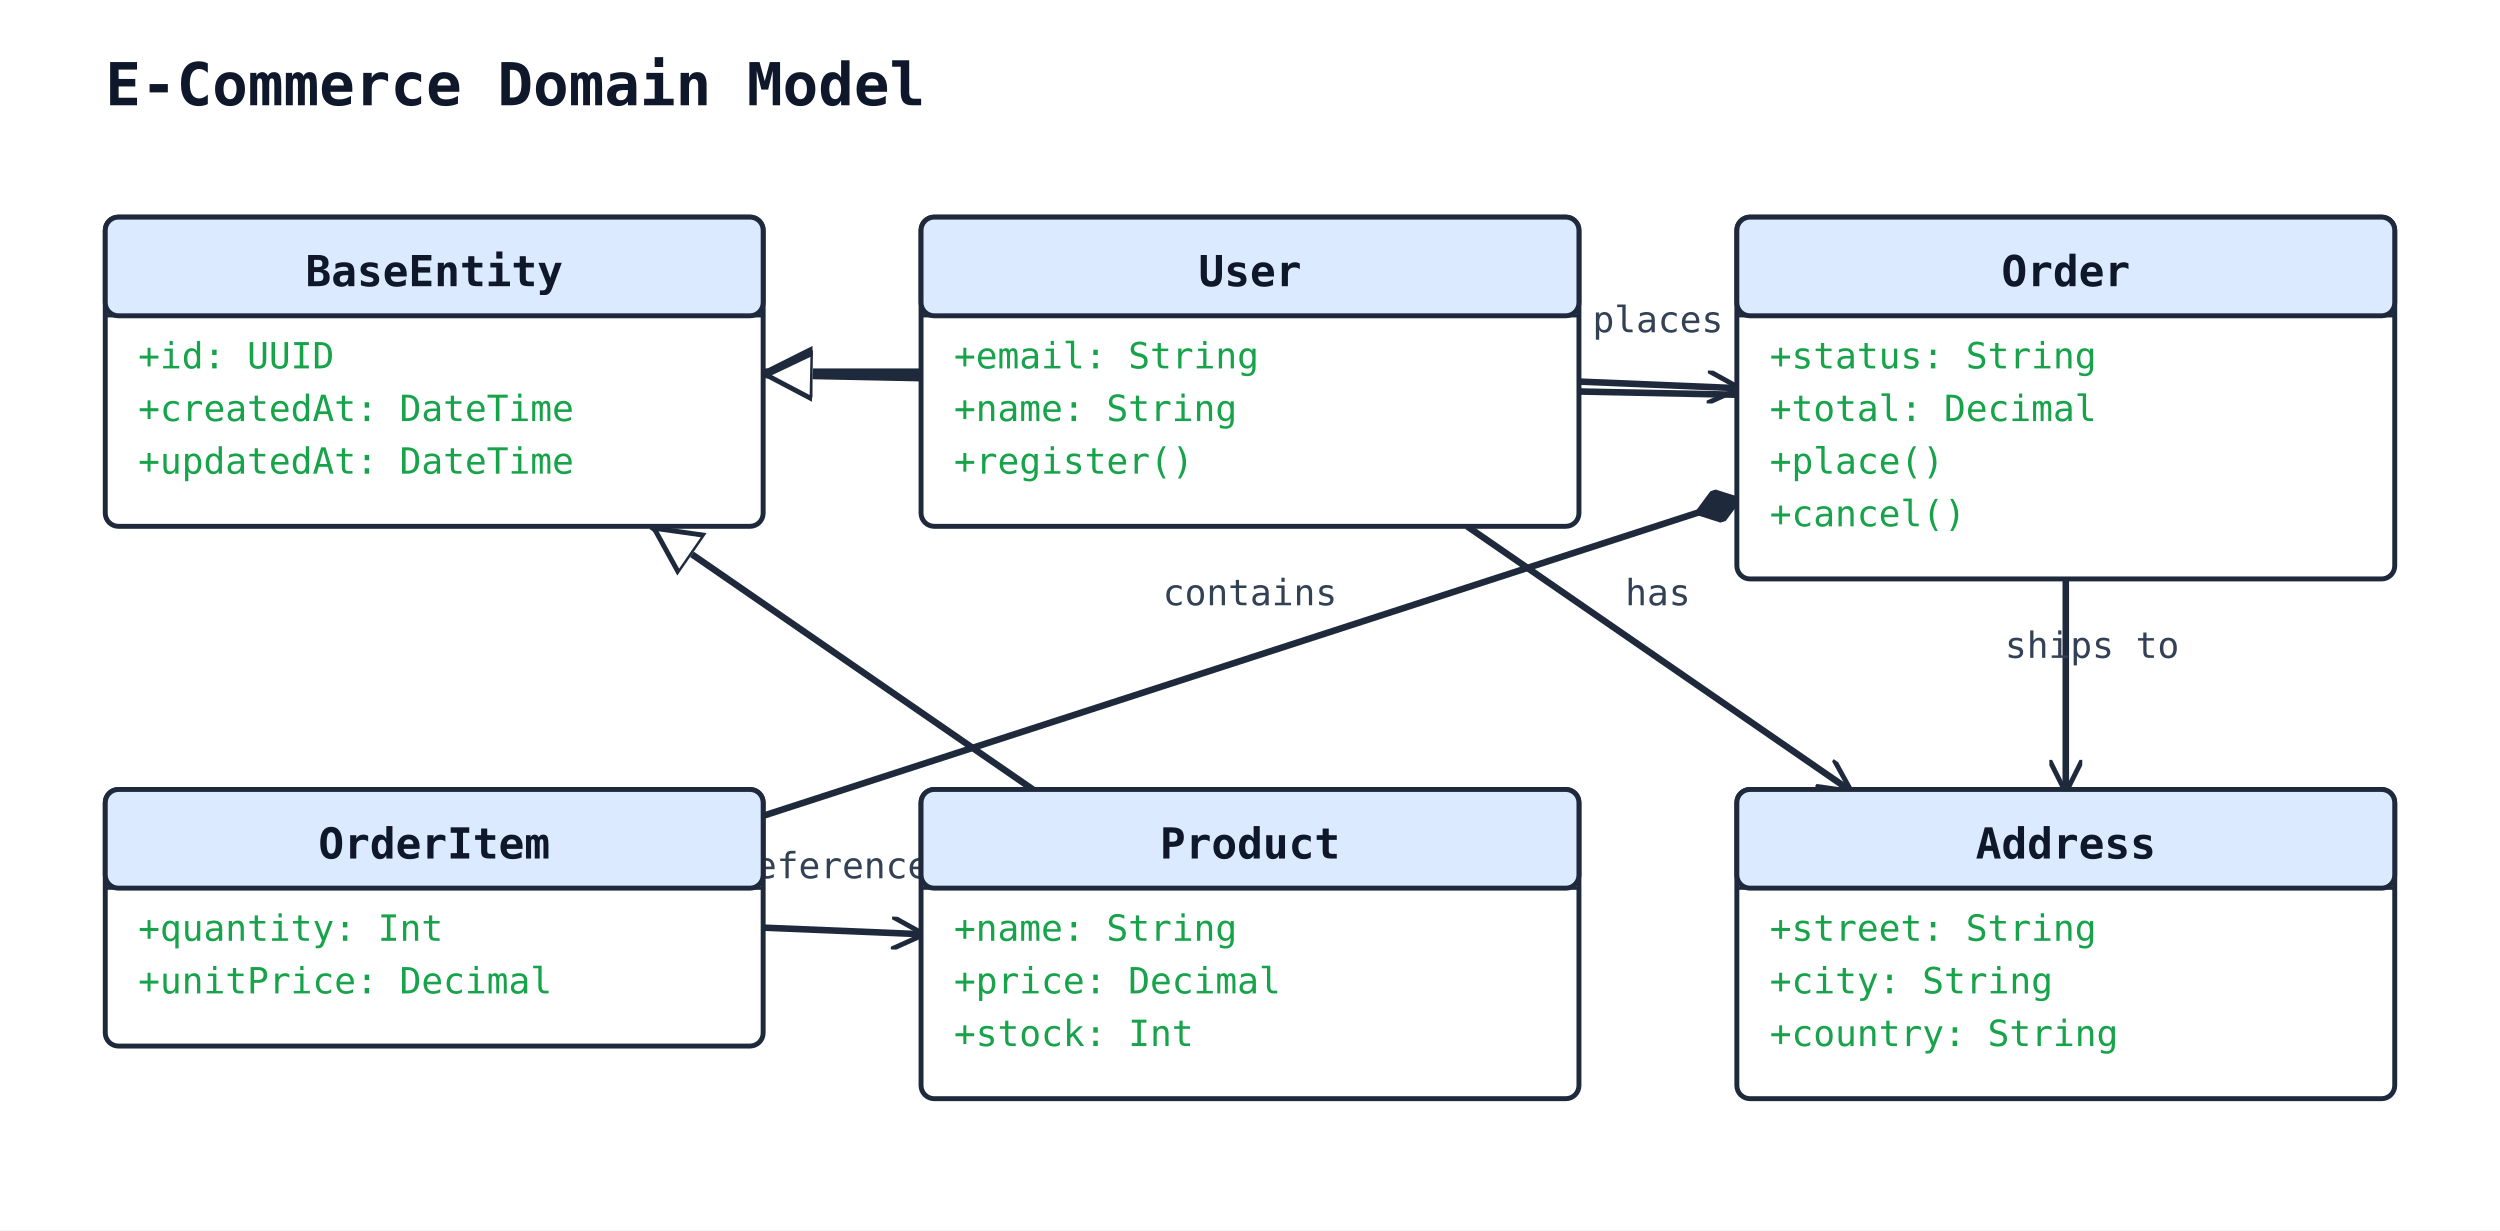
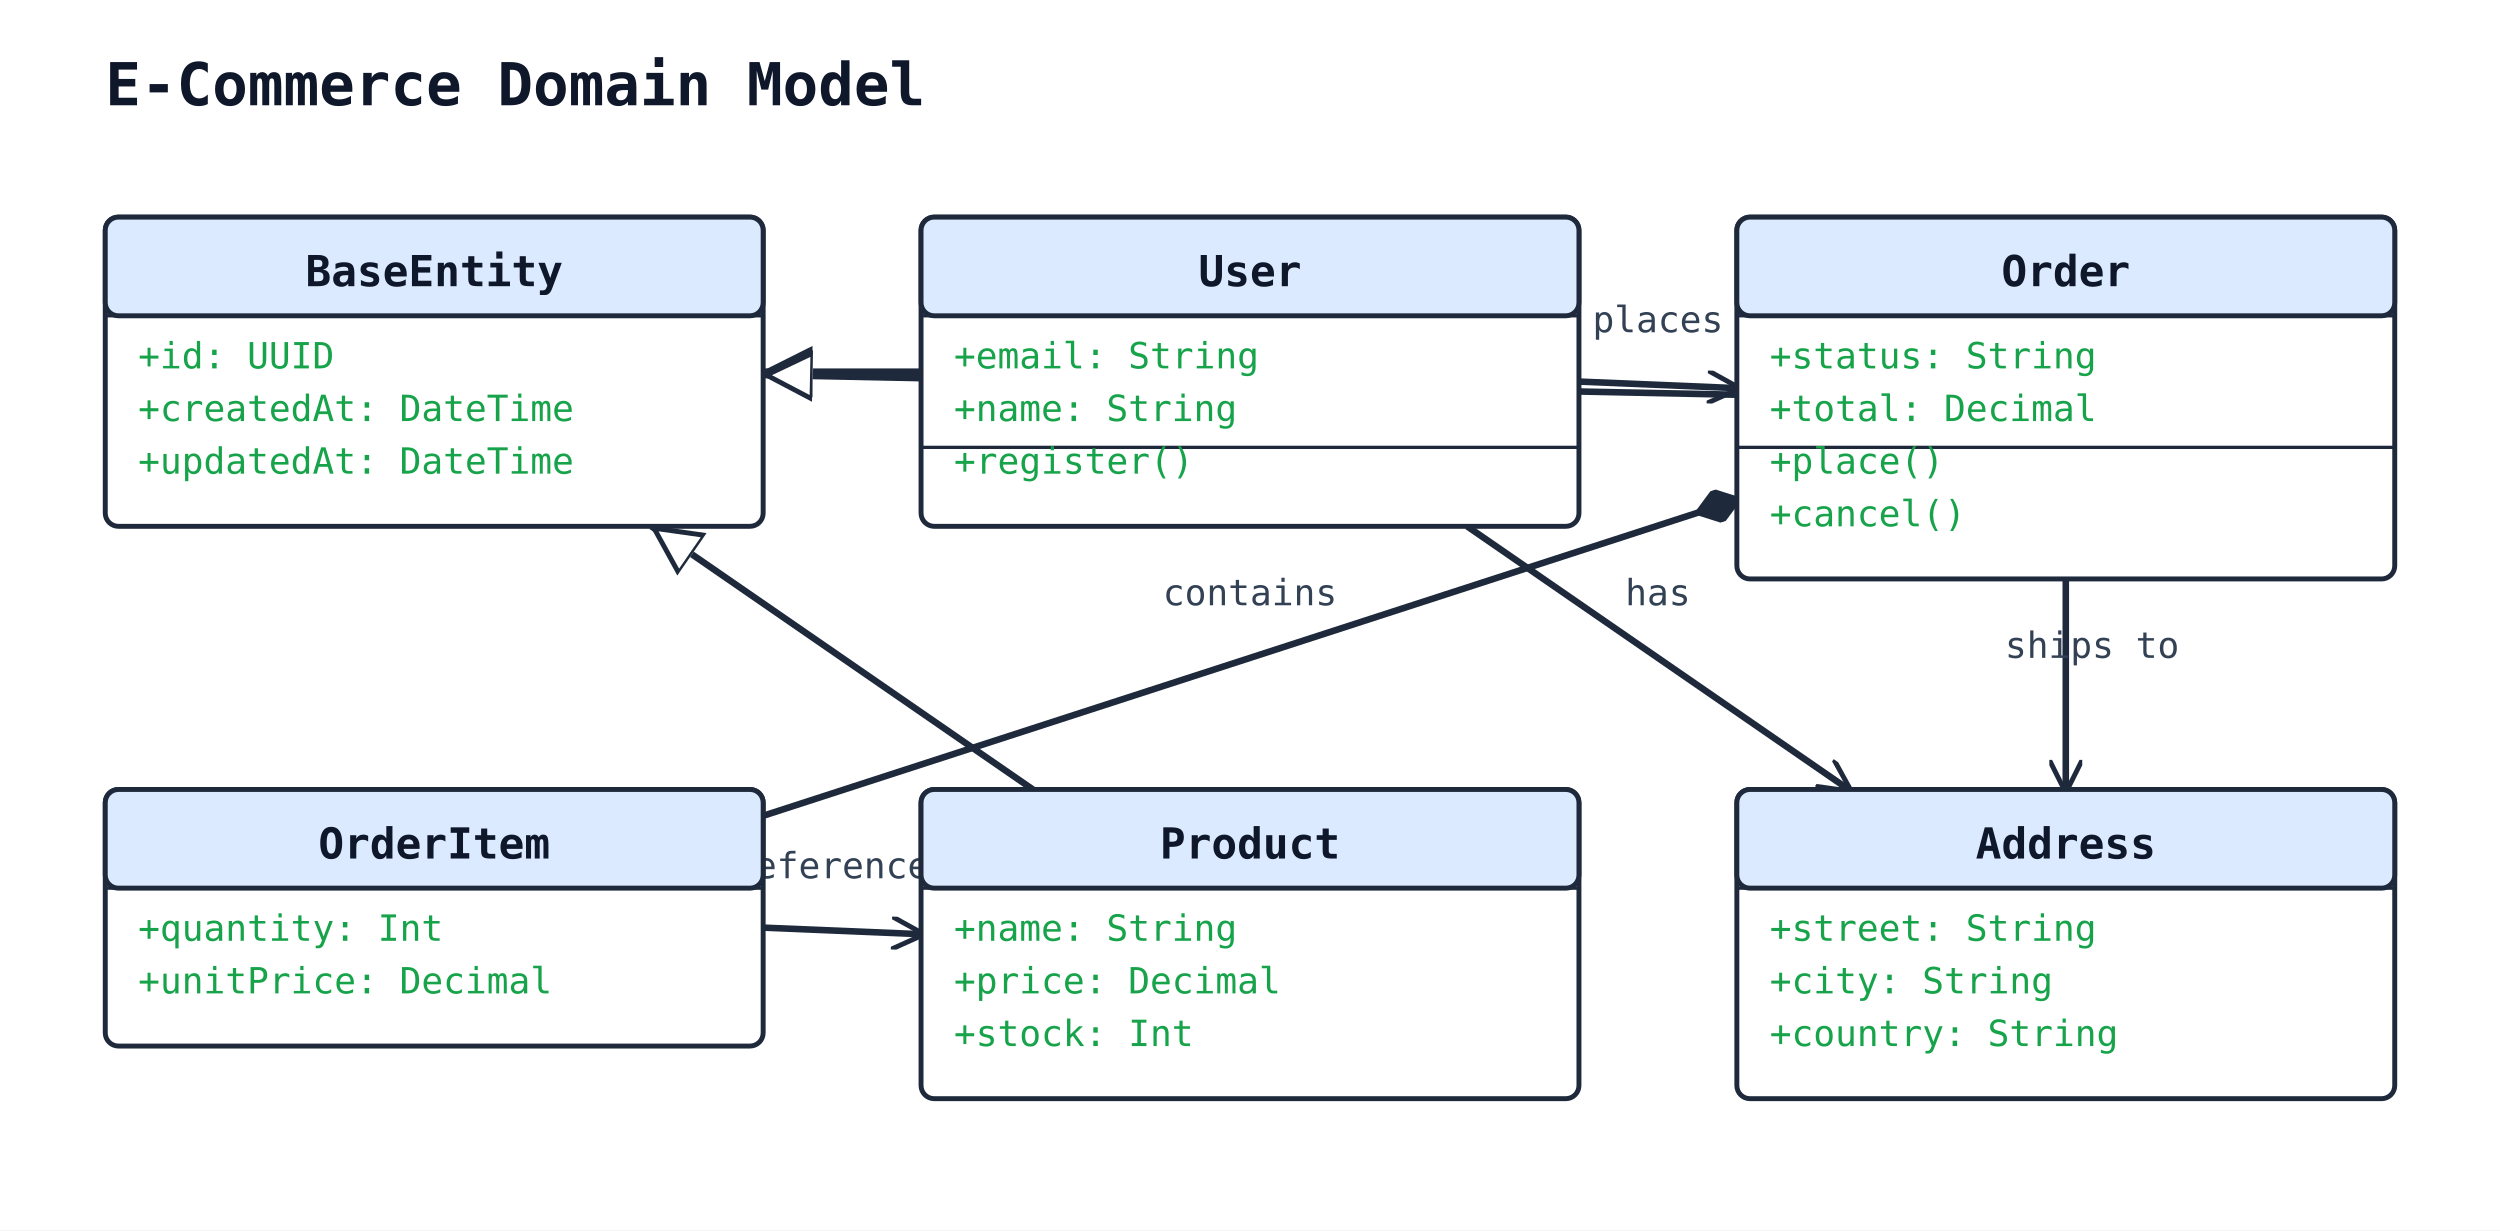
<svg xmlns="http://www.w3.org/2000/svg" width="760" height="374" viewBox="0 0 760 374">
  <rect width="100%" height="100%" fill="#ffffff" />
  <defs>
    <marker id="arrow-open" viewBox="0 0 10 10" refX="9" refY="5" markerWidth="10" markerHeight="10" markerUnits="userSpaceOnUse" orient="auto-start-reverse">
      <path d="M0,0 L10,5 L0,10" fill="none" stroke="#1e293b" stroke-width="1.5" />
    </marker>
    <marker id="arrow-triangle" viewBox="0 0 16 16" refX="15" refY="8" markerWidth="16" markerHeight="16" markerUnits="userSpaceOnUse" orient="auto-start-reverse">
      <polygon points="0,1 14,8 0,15" fill="#ffffff" stroke="#1e293b" stroke-width="1.5" fill-rule="nonzero" />
    </marker>
    <marker id="arrow-diamond-filled" viewBox="0 0 14 10" refX="13" refY="5" markerWidth="14" markerHeight="10" markerUnits="userSpaceOnUse" orient="auto-start-reverse">
      <path d="M0,5 L7,0 L14,5 L7,10 z" fill="#1e293b" stroke="#1e293b" stroke-width="1" />
    </marker>
    <marker id="arrow-diamond-open" viewBox="0 0 14 10" refX="13" refY="5" markerWidth="14" markerHeight="10" markerUnits="userSpaceOnUse" orient="auto-start-reverse">
      <path d="M0,5 L7,0 L14,5 L7,10 z" fill="#ffffff" stroke="#1e293b" stroke-width="1" />
    </marker>
  </defs>
  <text x="32" y="32" font-family="monospace" font-size="18" font-weight="600" fill="#0f172a">E-Commerce Domain Model</text>
  <line class="uml-relation" data-uml-from="BaseEntity" data-uml-to="User" x1="232" y1="113" x2="280" y2="113" stroke="#1e293b" stroke-width="2" marker-start="url(#arrow-triangle)" />
  <line class="uml-relation" data-uml-from="BaseEntity" data-uml-to="Order" x1="232" y1="114" x2="528" y2="120" stroke="#1e293b" stroke-width="2" marker-start="url(#arrow-triangle)" />
  <line class="uml-relation" data-uml-from="BaseEntity" data-uml-to="Product" x1="198" y1="160" x2="314" y2="240" stroke="#1e293b" stroke-width="2" marker-start="url(#arrow-triangle)" />
  <line class="uml-relation" data-uml-from="User" data-uml-to="Order" x1="480" y1="116" x2="528" y2="118" stroke="#1e293b" stroke-width="2" marker-end="url(#arrow-open)" />
  <text x="504" y="101" text-anchor="middle" font-family="monospace" font-size="11" fill="#334155">places</text>
  <line class="uml-relation" data-uml-from="Order" data-uml-to="OrderItem" x1="528" y1="152" x2="232" y2="248" stroke="#1e293b" stroke-width="2" marker-start="url(#arrow-diamond-filled)" />
  <text x="380" y="184" text-anchor="middle" font-family="monospace" font-size="11" fill="#334155">contains</text>
  <line class="uml-relation" data-uml-from="OrderItem" data-uml-to="Product" x1="232" y1="282" x2="280" y2="284" stroke="#1e293b" stroke-width="2" marker-end="url(#arrow-open)" />
  <text x="256" y="267" text-anchor="middle" font-family="monospace" font-size="11" fill="#334155">references</text>
  <line class="uml-relation" data-uml-from="User" data-uml-to="Address" x1="446" y1="160" x2="562" y2="240" stroke="#1e293b" stroke-width="2" marker-end="url(#arrow-open)" />
  <text x="504" y="184" text-anchor="middle" font-family="monospace" font-size="11" fill="#334155">has</text>
  <line class="uml-relation" data-uml-from="Order" data-uml-to="Address" x1="628" y1="176" x2="628" y2="240" stroke="#1e293b" stroke-width="2" marker-end="url(#arrow-open)" />
  <text x="636" y="200" text-anchor="middle" font-family="monospace" font-size="11" fill="#334155">ships to</text>
  <rect x="32" y="66" width="200" height="94" rx="4" ry="4" fill="#ffffff" stroke="#1e293b" stroke-width="1.5" />
  <rect x="32" y="66" width="200" height="30" rx="4" ry="4" fill="#dbeafe" stroke="#1e293b" stroke-width="1.5" />
  <line x1="32" y1="96" x2="232" y2="96" stroke="#1e293b" stroke-width="1" />
  <text x="132" y="87" text-anchor="middle" font-family="monospace" font-size="13" font-weight="600" fill="#0f172a">BaseEntity</text>
  <text class="uml-member" data-uml-visibility="public" x="42" y="112" font-family="monospace" font-size="11" fill="#16a34a">+id: UUID</text>
  <text class="uml-member" data-uml-visibility="public" x="42" y="128" font-family="monospace" font-size="11" fill="#16a34a">+createdAt: DateTime</text>
  <text class="uml-member" data-uml-visibility="public" x="42" y="144" font-family="monospace" font-size="11" fill="#16a34a">+updatedAt: DateTime</text>
  <rect x="280" y="66" width="200" height="94" rx="4" ry="4" fill="#ffffff" stroke="#1e293b" stroke-width="1.5" />
  <rect x="280" y="66" width="200" height="30" rx="4" ry="4" fill="#dbeafe" stroke="#1e293b" stroke-width="1.5" />
  <line x1="280" y1="96" x2="480" y2="96" stroke="#1e293b" stroke-width="1" />
  <text x="380" y="87" text-anchor="middle" font-family="monospace" font-size="13" font-weight="600" fill="#0f172a">User</text>
  <text class="uml-member" data-uml-visibility="public" x="290" y="112" font-family="monospace" font-size="11" fill="#16a34a">+email: String</text>
  <text class="uml-member" data-uml-visibility="public" x="290" y="128" font-family="monospace" font-size="11" fill="#16a34a">+name: String</text>
+   <line x1="280" y1="136" x2="480" y2="136" stroke="#1e293b" stroke-width="1" />
  <text class="uml-member" data-uml-visibility="public" x="290" y="144" font-family="monospace" font-size="11" fill="#16a34a">+register()</text>
  <rect x="528" y="66" width="200" height="110" rx="4" ry="4" fill="#ffffff" stroke="#1e293b" stroke-width="1.5" />
  <rect x="528" y="66" width="200" height="30" rx="4" ry="4" fill="#dbeafe" stroke="#1e293b" stroke-width="1.5" />
  <line x1="528" y1="96" x2="728" y2="96" stroke="#1e293b" stroke-width="1" />
  <text x="628" y="87" text-anchor="middle" font-family="monospace" font-size="13" font-weight="600" fill="#0f172a">Order</text>
  <text class="uml-member" data-uml-visibility="public" x="538" y="112" font-family="monospace" font-size="11" fill="#16a34a">+status: String</text>
  <text class="uml-member" data-uml-visibility="public" x="538" y="128" font-family="monospace" font-size="11" fill="#16a34a">+total: Decimal</text>
+   <line x1="528" y1="136" x2="728" y2="136" stroke="#1e293b" stroke-width="1" />
  <text class="uml-member" data-uml-visibility="public" x="538" y="144" font-family="monospace" font-size="11" fill="#16a34a">+place()</text>
  <text class="uml-member" data-uml-visibility="public" x="538" y="160" font-family="monospace" font-size="11" fill="#16a34a">+cancel()</text>
  <rect x="32" y="240" width="200" height="78" rx="4" ry="4" fill="#ffffff" stroke="#1e293b" stroke-width="1.5" />
  <rect x="32" y="240" width="200" height="30" rx="4" ry="4" fill="#dbeafe" stroke="#1e293b" stroke-width="1.5" />
  <line x1="32" y1="270" x2="232" y2="270" stroke="#1e293b" stroke-width="1" />
  <text x="132" y="261" text-anchor="middle" font-family="monospace" font-size="13" font-weight="600" fill="#0f172a">OrderItem</text>
  <text class="uml-member" data-uml-visibility="public" x="42" y="286" font-family="monospace" font-size="11" fill="#16a34a">+quantity: Int</text>
  <text class="uml-member" data-uml-visibility="public" x="42" y="302" font-family="monospace" font-size="11" fill="#16a34a">+unitPrice: Decimal</text>
  <rect x="280" y="240" width="200" height="94" rx="4" ry="4" fill="#ffffff" stroke="#1e293b" stroke-width="1.5" />
  <rect x="280" y="240" width="200" height="30" rx="4" ry="4" fill="#dbeafe" stroke="#1e293b" stroke-width="1.5" />
  <line x1="280" y1="270" x2="480" y2="270" stroke="#1e293b" stroke-width="1" />
  <text x="380" y="261" text-anchor="middle" font-family="monospace" font-size="13" font-weight="600" fill="#0f172a">Product</text>
  <text class="uml-member" data-uml-visibility="public" x="290" y="286" font-family="monospace" font-size="11" fill="#16a34a">+name: String</text>
  <text class="uml-member" data-uml-visibility="public" x="290" y="302" font-family="monospace" font-size="11" fill="#16a34a">+price: Decimal</text>
  <text class="uml-member" data-uml-visibility="public" x="290" y="318" font-family="monospace" font-size="11" fill="#16a34a">+stock: Int</text>
  <rect x="528" y="240" width="200" height="94" rx="4" ry="4" fill="#ffffff" stroke="#1e293b" stroke-width="1.5" />
  <rect x="528" y="240" width="200" height="30" rx="4" ry="4" fill="#dbeafe" stroke="#1e293b" stroke-width="1.5" />
  <line x1="528" y1="270" x2="728" y2="270" stroke="#1e293b" stroke-width="1" />
  <text x="628" y="261" text-anchor="middle" font-family="monospace" font-size="13" font-weight="600" fill="#0f172a">Address</text>
  <text class="uml-member" data-uml-visibility="public" x="538" y="286" font-family="monospace" font-size="11" fill="#16a34a">+street: String</text>
  <text class="uml-member" data-uml-visibility="public" x="538" y="302" font-family="monospace" font-size="11" fill="#16a34a">+city: String</text>
  <text class="uml-member" data-uml-visibility="public" x="538" y="318" font-family="monospace" font-size="11" fill="#16a34a">+country: String</text>
</svg>
